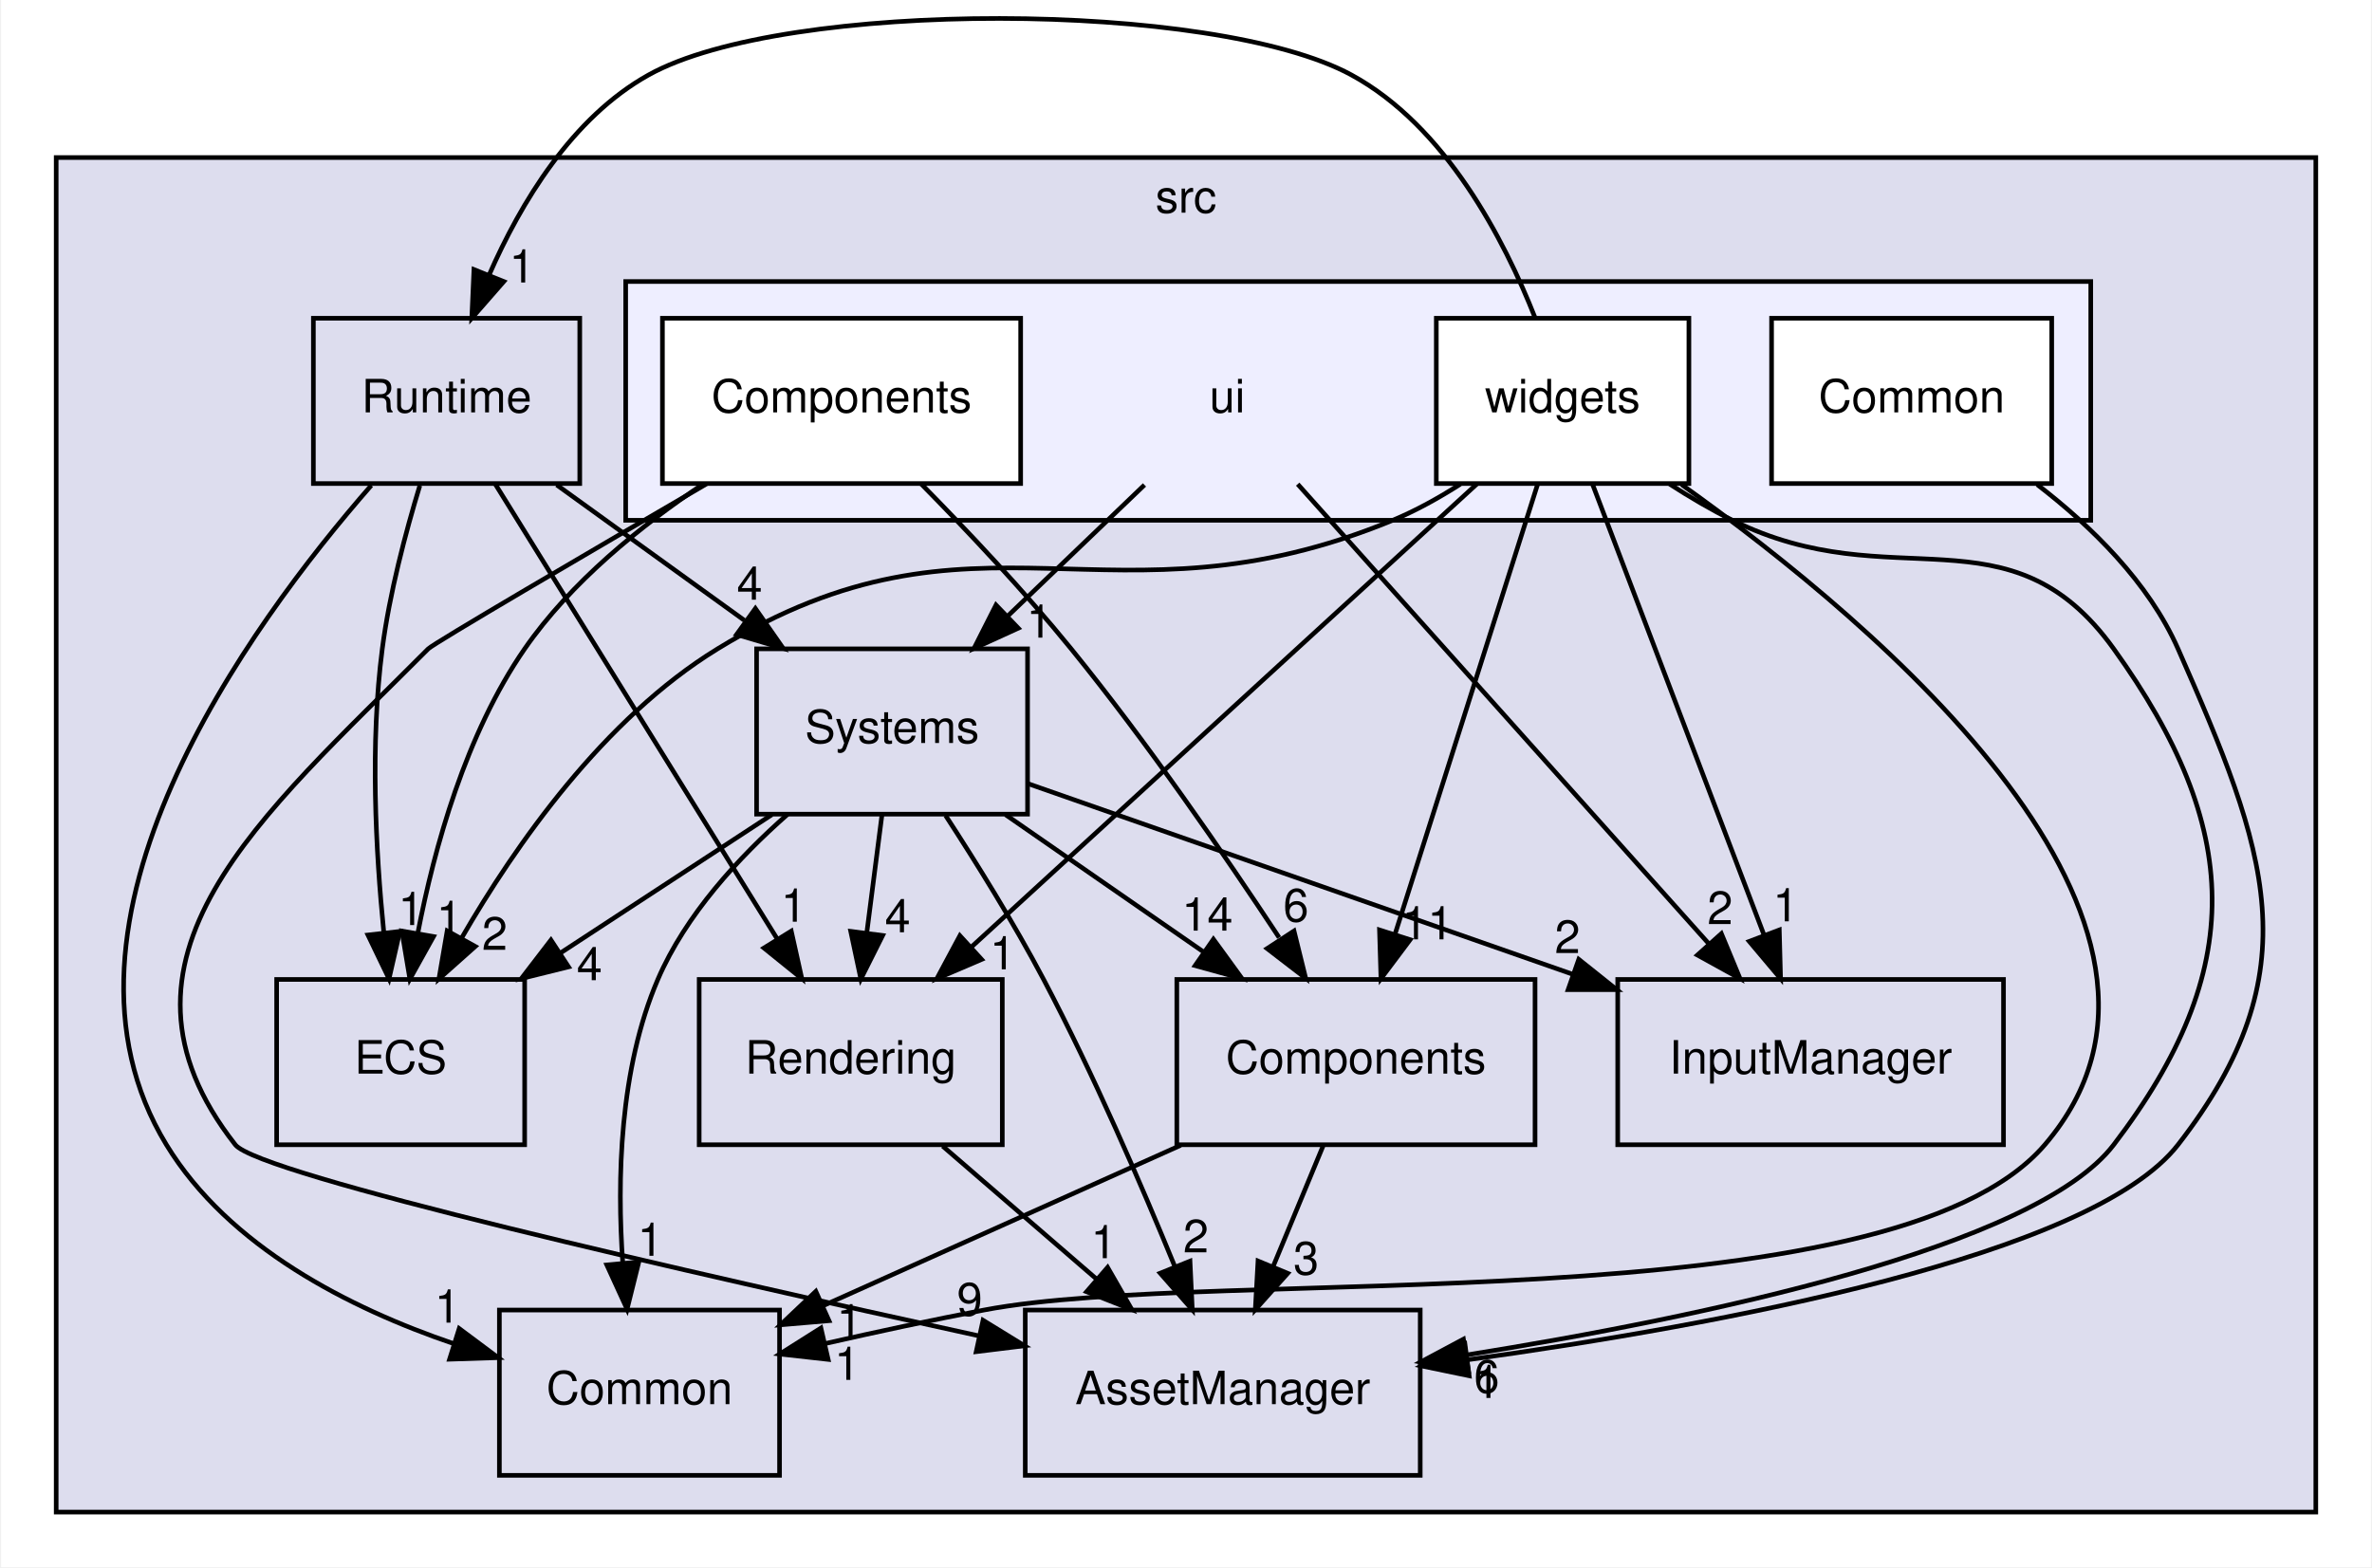
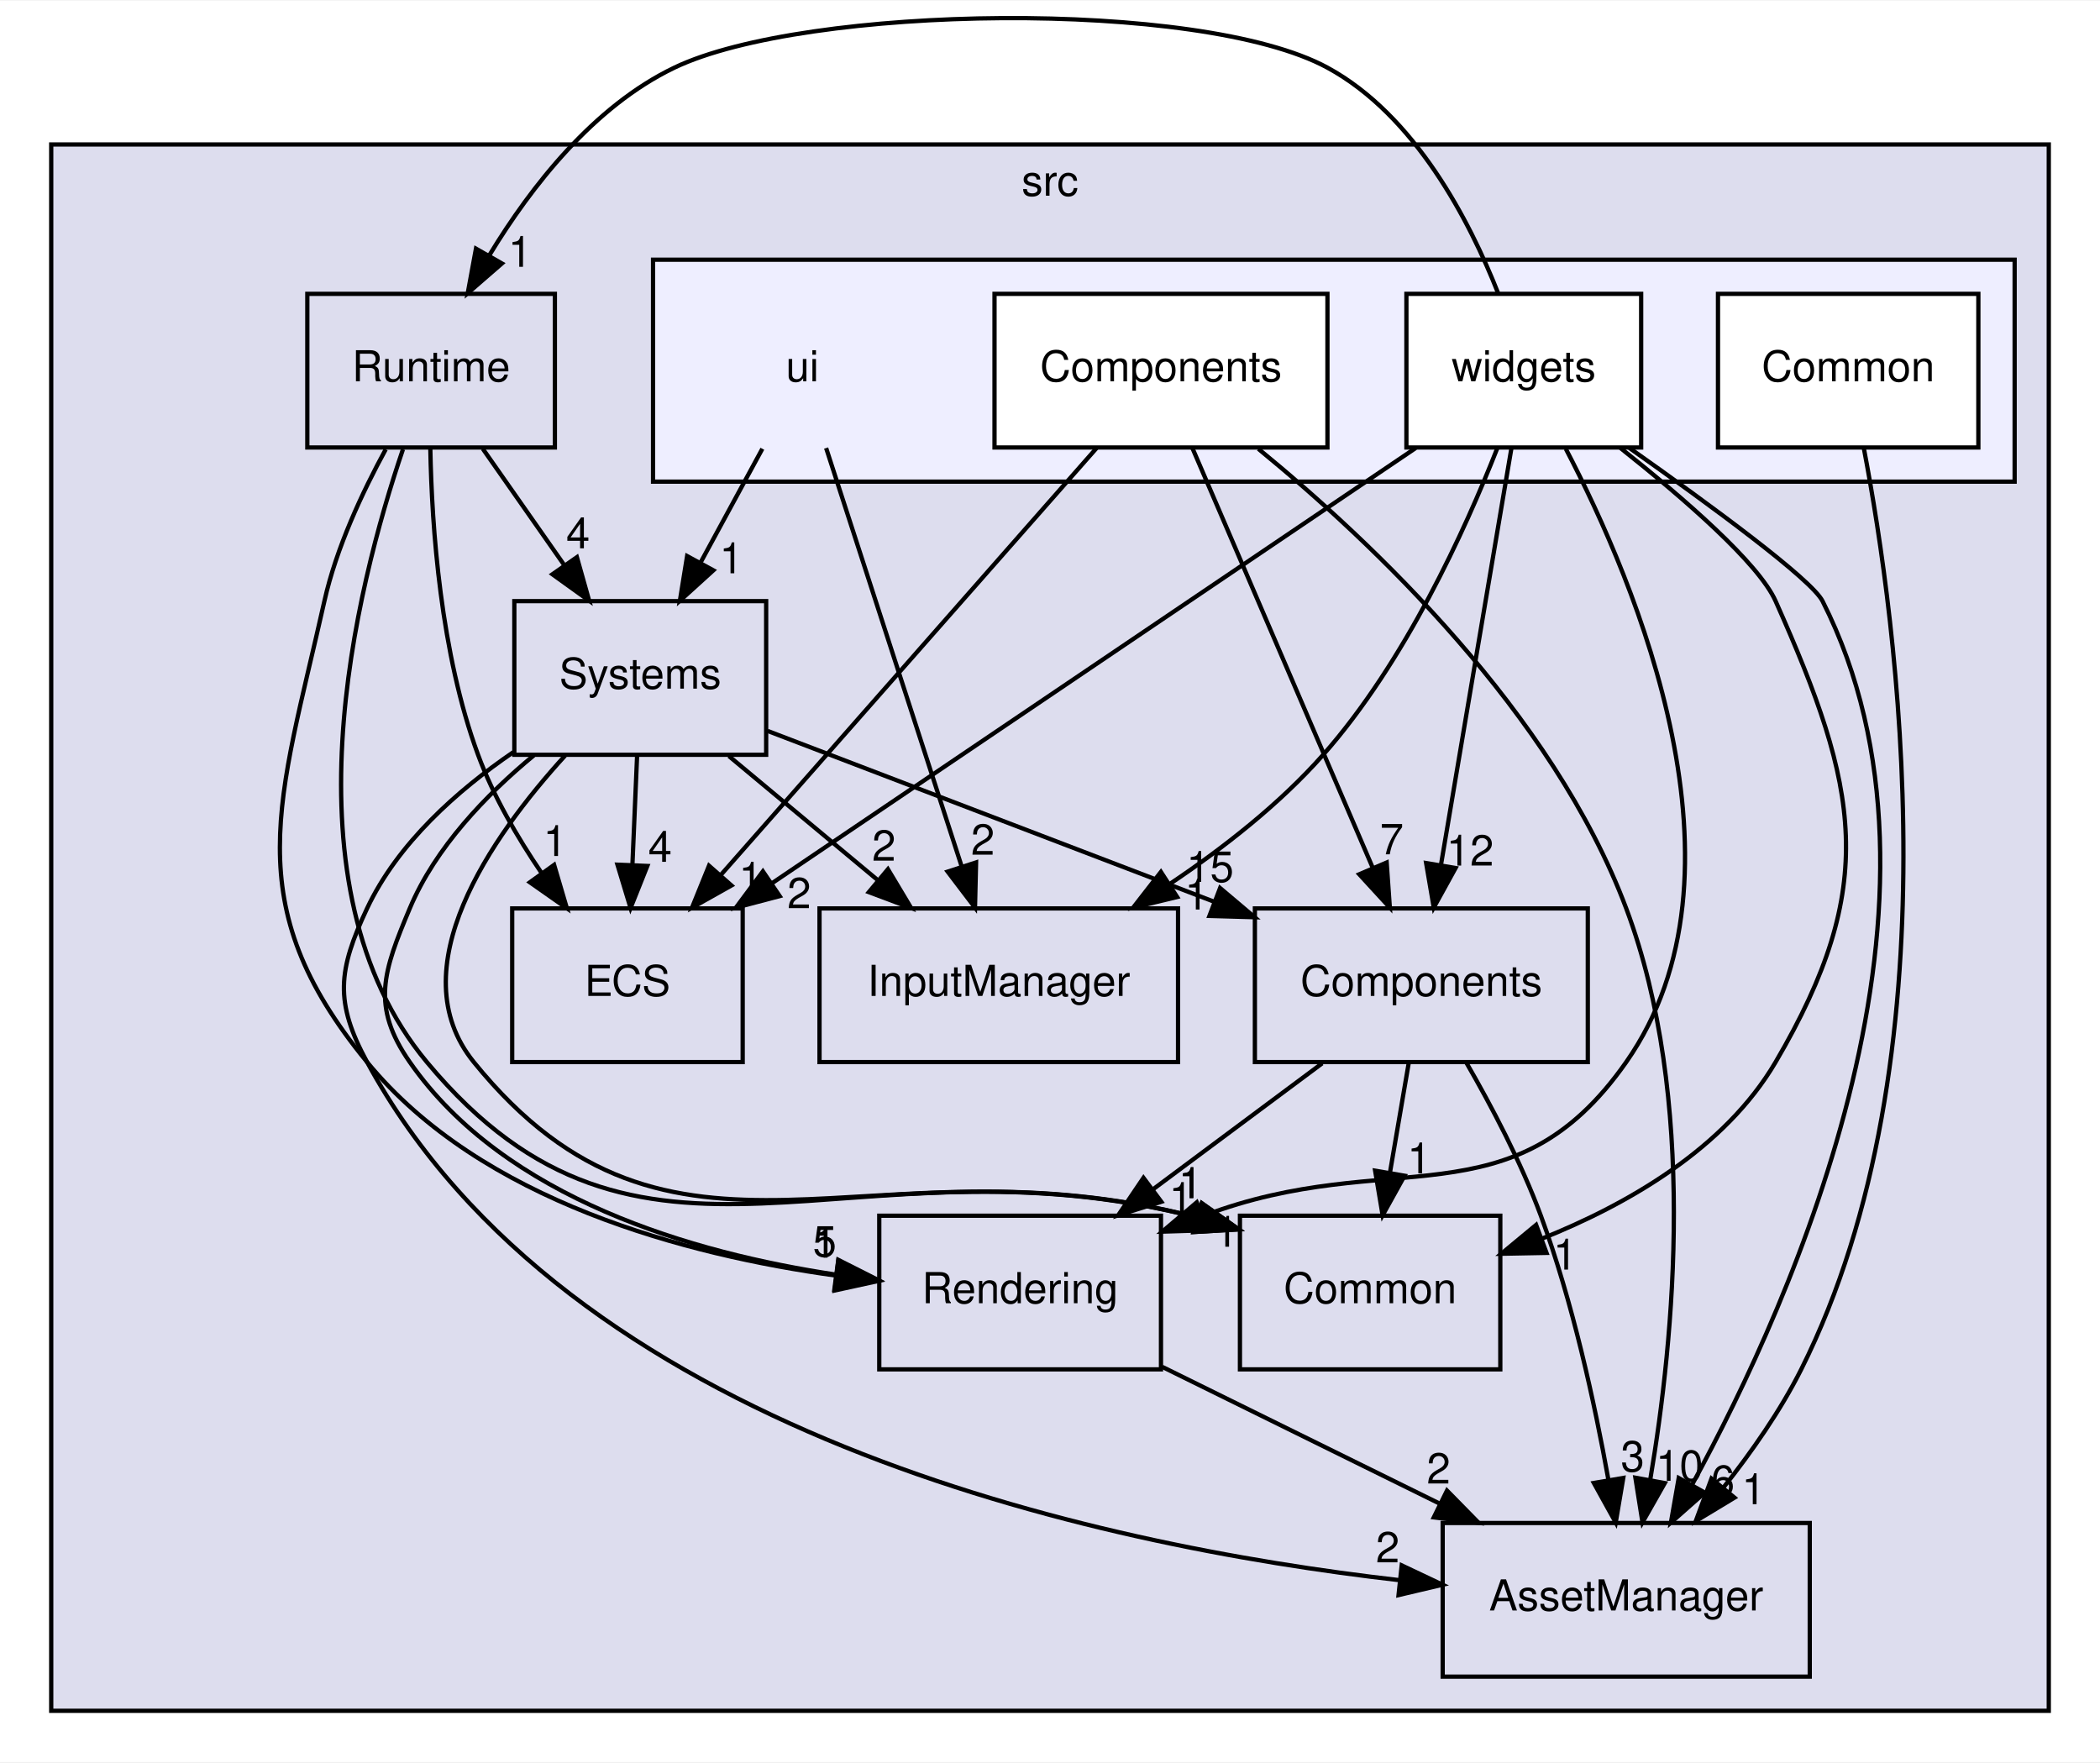
- <svg xmlns="http://www.w3.org/2000/svg" xmlns:xlink="http://www.w3.org/1999/xlink" width="516pt" height="341pt" viewBox="0.00 0.00 516.00 341.31">
-   <g id="graph0" class="graph" transform="scale(1 1) rotate(0) translate(4 337.31)">
-     <polygon fill="white" stroke="transparent" points="-4,4 -4,-337.31 512,-337.31 512,4 -4,4" />
+ <svg xmlns="http://www.w3.org/2000/svg" xmlns:xlink="http://www.w3.org/1999/xlink" width="492pt" height="413pt" viewBox="0.00 0.00 492.00 412.70">
+   <g id="graph0" class="graph" transform="scale(1 1) rotate(0) translate(4 408.7)">
+     <polygon fill="white" stroke="transparent" points="-4,4 -4,-408.7 488,-408.7 488,4 -4,4" />
    <g id="clust1" class="cluster">
      <g id="a_clust1">
        <a xlink:href="dir_68267d1309a1af8e8297ef4c3efbcdba.html" target="_top" xlink:title="src">
-           <polygon fill="#ddddee" stroke="black" points="8,-8 8,-303 500,-303 500,-8 8,-8" />
-           <text text-anchor="middle" x="254" y="-291" font-family="Helvetica,sans-Serif" font-size="10.00">src</text>
+           <polygon fill="#ddddee" stroke="black" points="8,-8 8,-375 476,-375 476,-8 8,-8" />
+           <text text-anchor="middle" x="242" y="-363" font-family="Helvetica,sans-Serif" font-size="10.00">src</text>
        </a>
      </g>
    </g>
    <g id="clust2" class="cluster">
      <g id="a_clust2">
        <a xlink:href="dir_da5c6b39c0a2f54e57df6799511cd3ab.html" target="_top">
-           <polygon fill="#eeeeff" stroke="black" points="132,-224 132,-276 451,-276 451,-224 132,-224" />
+           <polygon fill="#eeeeff" stroke="black" points="149,-296 149,-348 468,-348 468,-296 149,-296" />
        </a>
      </g>
    </g>
    <g id="node1" class="node">
      <g id="a_node1">
        <a xlink:href="dir_17dd1609571feee8469e465ffa40a219.html" target="_top" xlink:title="AssetManager">
-           <polygon fill="none" stroke="black" points="305,-52 219,-52 219,-16 305,-16 305,-52" />
-           <text text-anchor="middle" x="262" y="-31.5" font-family="Helvetica,sans-Serif" font-size="10.00">AssetManager</text>
+           <polygon fill="none" stroke="black" points="420,-52 334,-52 334,-16 420,-16 420,-52" />
+           <text text-anchor="middle" x="377" y="-31.5" font-family="Helvetica,sans-Serif" font-size="10.00">AssetManager</text>
        </a>
      </g>
    </g>
    <g id="node2" class="node">
      <g id="a_node2">
        <a xlink:href="dir_6aed981759055a22f0901385cc3ba5db.html" target="_top" xlink:title="InputManager">
-           <polygon fill="none" stroke="black" points="432,-124 348,-124 348,-88 432,-88 432,-124" />
-           <text text-anchor="middle" x="390" y="-103.5" font-family="Helvetica,sans-Serif" font-size="10.00">InputManager</text>
+           <polygon fill="none" stroke="black" points="272,-196 188,-196 188,-160 272,-160 272,-196" />
+           <text text-anchor="middle" x="230" y="-175.5" font-family="Helvetica,sans-Serif" font-size="10.00">InputManager</text>
        </a>
      </g>
    </g>
    <g id="node3" class="node">
      <g id="a_node3">
        <a xlink:href="dir_900c20bb70493231141df6997ccd6b87.html" target="_top" xlink:title="Systems">
-           <polygon fill="none" stroke="black" points="219.5,-196 160.5,-196 160.5,-160 219.5,-160 219.5,-196" />
-           <text text-anchor="middle" x="190" y="-175.5" font-family="Helvetica,sans-Serif" font-size="10.00">Systems</text>
-         </a>
-       </g>
-     </g>
-     <g id="edge8" class="edge">
-       <path fill="none" stroke="black" d="M201.65,-159.71C208.28,-149.52 216.53,-136.27 223,-124 233.82,-103.47 244.27,-79.32 251.62,-61.35" />
-       <polygon fill="black" stroke="black" points="254.87,-62.65 255.37,-52.07 248.38,-60.03 254.87,-62.65" />
-       <g id="a_edge8-headlabel">
+           <polygon fill="none" stroke="black" points="175.5,-268 116.5,-268 116.5,-232 175.5,-232 175.5,-268" />
+           <text text-anchor="middle" x="146" y="-247.5" font-family="Helvetica,sans-Serif" font-size="10.00">Systems</text>
+         </a>
+       </g>
+     </g>
+     <g id="edge9" class="edge">
+       <path fill="none" stroke="black" d="M116.24,-232.6C103.17,-223.66 89.18,-211.27 82,-196 75.19,-181.52 74.36,-174.06 82,-160 129.08,-73.35 252.42,-46.77 323.83,-38.61" />
+       <polygon fill="black" stroke="black" points="324.4,-42.07 333.97,-37.54 323.66,-35.11 324.4,-42.07" />
+       <g id="a_edge9-headlabel">
        <a xlink:href="dir_000011_000003.html" target="_top" xlink:title="2">
-           <text text-anchor="middle" x="256.16" y="-64.55" font-family="Helvetica,sans-Serif" font-size="10.00">2</text>
-         </a>
-       </g>
-     </g>
-     <g id="edge9" class="edge">
-       <path fill="none" stroke="black" d="M219.51,-166.67C250.63,-155.78 300.28,-138.4 338,-125.2" />
-       <polygon fill="black" stroke="black" points="339.52,-128.38 347.8,-121.77 337.2,-121.77 339.52,-128.38" />
-       <g id="a_edge9-headlabel">
+           <text text-anchor="middle" x="321.12" y="-42.77" font-family="Helvetica,sans-Serif" font-size="10.00">2</text>
+         </a>
+       </g>
+     </g>
+     <g id="edge10" class="edge">
+       <path fill="none" stroke="black" d="M166.76,-231.7C177.24,-222.97 190.11,-212.24 201.5,-202.75" />
+       <polygon fill="black" stroke="black" points="204.03,-205.19 209.47,-196.1 199.55,-199.82 204.03,-205.19" />
+       <g id="a_edge10-headlabel">
        <a xlink:href="dir_000011_000007.html" target="_top" xlink:title="2">
-           <text text-anchor="middle" x="337.06" y="-129.74" font-family="Helvetica,sans-Serif" font-size="10.00">2</text>
+           <text text-anchor="middle" x="203.09" y="-207.18" font-family="Helvetica,sans-Serif" font-size="10.00">2</text>
        </a>
      </g>
    </g>
    <g id="node4" class="node">
      <g id="a_node4">
        <a xlink:href="dir_b1a122bf62c958266ec5bf64d14fde5a.html" target="_top" xlink:title="ECS">
-           <polygon fill="none" stroke="black" points="110,-124 56,-124 56,-88 110,-88 110,-124" />
-           <text text-anchor="middle" x="83" y="-103.5" font-family="Helvetica,sans-Serif" font-size="10.00">ECS</text>
-         </a>
-       </g>
-     </g>
-     <g id="edge10" class="edge">
-       <path fill="none" stroke="black" d="M163.82,-159.88C149.96,-150.81 132.76,-139.55 117.79,-129.76" />
-       <polygon fill="black" stroke="black" points="119.56,-126.74 109.28,-124.19 115.73,-132.59 119.56,-126.74" />
-       <g id="a_edge10-headlabel">
+           <polygon fill="none" stroke="black" points="170,-196 116,-196 116,-160 170,-160 170,-196" />
+           <text text-anchor="middle" x="143" y="-175.5" font-family="Helvetica,sans-Serif" font-size="10.00">ECS</text>
+         </a>
+       </g>
+     </g>
+     <g id="edge11" class="edge">
+       <path fill="none" stroke="black" d="M145.26,-231.7C144.93,-223.98 144.53,-214.71 144.16,-206.11" />
+       <polygon fill="black" stroke="black" points="147.66,-205.95 143.73,-196.1 140.66,-206.25 147.66,-205.95" />
+       <g id="a_edge11-headlabel">
        <a xlink:href="dir_000011_000006.html" target="_top" xlink:title="4">
-           <text text-anchor="middle" x="124.12" y="-123.83" font-family="Helvetica,sans-Serif" font-size="10.00">4</text>
+           <text text-anchor="middle" x="150.65" y="-206.92" font-family="Helvetica,sans-Serif" font-size="10.00">4</text>
        </a>
      </g>
    </g>
    <g id="node5" class="node">
      <g id="a_node5">
        <a xlink:href="dir_c610c8504d46288da7634b3c0b18263f.html" target="_top" xlink:title="Components">
-           <polygon fill="none" stroke="black" points="330,-124 252,-124 252,-88 330,-88 330,-124" />
-           <text text-anchor="middle" x="291" y="-103.5" font-family="Helvetica,sans-Serif" font-size="10.00">Components</text>
-         </a>
-       </g>
-     </g>
-     <g id="edge12" class="edge">
-       <path fill="none" stroke="black" d="M214.71,-159.88C227.67,-150.89 243.73,-139.76 257.77,-130.03" />
-       <polygon fill="black" stroke="black" points="259.97,-132.76 266.2,-124.19 255.98,-127.01 259.97,-132.76" />
-       <g id="a_edge12-headlabel">
-         <a xlink:href="dir_000011_000005.html" target="_top" xlink:title="14">
-           <text text-anchor="middle" x="258.64" y="-134.64" font-family="Helvetica,sans-Serif" font-size="10.00">14</text>
+           <polygon fill="none" stroke="black" points="368,-196 290,-196 290,-160 368,-160 368,-196" />
+           <text text-anchor="middle" x="329" y="-175.5" font-family="Helvetica,sans-Serif" font-size="10.00">Components</text>
+         </a>
+       </g>
+     </g>
+     <g id="edge13" class="edge">
+       <path fill="none" stroke="black" d="M175.81,-237.6C204.11,-226.77 247.14,-210.31 280.4,-197.59" />
+       <polygon fill="black" stroke="black" points="281.85,-200.78 289.94,-193.94 279.35,-194.24 281.85,-200.78" />
+       <g id="a_edge13-headlabel">
+         <a xlink:href="dir_000011_000005.html" target="_top" xlink:title="15">
+           <text text-anchor="middle" x="279.51" y="-202.22" font-family="Helvetica,sans-Serif" font-size="10.00">15</text>
        </a>
      </g>
    </g>
    <g id="node6" class="node">
      <g id="a_node6">
        <a xlink:href="dir_ba210d1fa67db7bee1bb22e0a3c11d9f.html" target="_top" xlink:title="Common">
-           <polygon fill="none" stroke="black" points="165.5,-52 104.5,-52 104.5,-16 165.5,-16 165.5,-52" />
-           <text text-anchor="middle" x="135" y="-31.5" font-family="Helvetica,sans-Serif" font-size="10.00">Common</text>
-         </a>
-       </g>
-     </g>
-     <g id="edge11" class="edge">
-       <path fill="none" stroke="black" d="M167.23,-159.94C156.63,-150.61 145.05,-138.08 139,-124 130.63,-104.52 130.08,-80.38 131.37,-62.16" />
-       <polygon fill="black" stroke="black" points="134.86,-62.47 132.3,-52.19 127.89,-61.82 134.86,-62.47" />
-       <g id="a_edge11-headlabel">
+           <polygon fill="none" stroke="black" points="347.5,-124 286.5,-124 286.5,-88 347.5,-88 347.5,-124" />
+           <text text-anchor="middle" x="317" y="-103.5" font-family="Helvetica,sans-Serif" font-size="10.00">Common</text>
+         </a>
+       </g>
+     </g>
+     <g id="edge12" class="edge">
+       <path fill="none" stroke="black" d="M128.39,-231.8C111,-212.72 89.37,-181.76 107,-160 153.63,-102.46 199.42,-143.52 276.19,-123.67" />
+       <polygon fill="black" stroke="black" points="277.58,-126.92 286.21,-120.78 275.63,-120.19 277.58,-126.92" />
+       <g id="a_edge12-headlabel">
        <a xlink:href="dir_000011_000004.html" target="_top" xlink:title="1">
-           <text text-anchor="middle" x="137.35" y="-63.81" font-family="Helvetica,sans-Serif" font-size="10.00">1</text>
+           <text text-anchor="middle" x="274.91" y="-128.14" font-family="Helvetica,sans-Serif" font-size="10.00">1</text>
        </a>
      </g>
    </g>
    <g id="node7" class="node">
      <g id="a_node7">
        <a xlink:href="dir_d4e015951b263415729819c1a4b61808.html" target="_top" xlink:title="Rendering">
-           <polygon fill="none" stroke="black" points="214,-124 148,-124 148,-88 214,-88 214,-124" />
-           <text text-anchor="middle" x="181" y="-103.5" font-family="Helvetica,sans-Serif" font-size="10.00">Rendering</text>
-         </a>
-       </g>
-     </g>
-     <g id="edge13" class="edge">
-       <path fill="none" stroke="black" d="M187.78,-159.7C186.78,-151.98 185.59,-142.71 184.49,-134.11" />
-       <polygon fill="black" stroke="black" points="187.95,-133.58 183.2,-124.1 181,-134.47 187.95,-133.58" />
-       <g id="a_edge13-headlabel">
-         <a xlink:href="dir_000011_000009.html" target="_top" xlink:title="4">
-           <text text-anchor="middle" x="191.22" y="-134.28" font-family="Helvetica,sans-Serif" font-size="10.00">4</text>
+           <polygon fill="none" stroke="black" points="268,-124 202,-124 202,-88 268,-88 268,-124" />
+           <text text-anchor="middle" x="235" y="-103.5" font-family="Helvetica,sans-Serif" font-size="10.00">Rendering</text>
+         </a>
+       </g>
+     </g>
+     <g id="edge14" class="edge">
+       <path fill="none" stroke="black" d="M121.07,-231.86C109.94,-222.67 98,-210.29 92,-196 85.81,-181.25 82.86,-173.13 92,-160 114.34,-127.9 158.51,-115.2 191.88,-110.19" />
+       <polygon fill="black" stroke="black" points="192.4,-113.66 201.85,-108.88 191.48,-106.72 192.4,-113.66" />
+       <g id="a_edge14-headlabel">
+         <a xlink:href="dir_000011_000009.html" target="_top" xlink:title="5">
+           <text text-anchor="middle" x="189.21" y="-114.44" font-family="Helvetica,sans-Serif" font-size="10.00">5</text>
        </a>
      </g>
    </g>
    <g id="edge1" class="edge">
-       <path fill="none" stroke="black" d="M283.83,-87.7C280.57,-79.81 276.63,-70.3 273,-61.55" />
-       <polygon fill="black" stroke="black" points="276.15,-60 269.09,-52.1 269.68,-62.68 276.15,-60" />
+       <path fill="none" stroke="black" d="M339.54,-159.87C345.39,-149.75 352.39,-136.5 357,-124 364.44,-103.85 369.61,-80.07 372.82,-62.16" />
+       <polygon fill="black" stroke="black" points="376.31,-62.56 374.54,-52.11 369.41,-61.38 376.31,-62.56" />
      <g id="a_edge1-headlabel">
        <a xlink:href="dir_000005_000003.html" target="_top" xlink:title="3">
-           <text text-anchor="middle" x="280.15" y="-59.74" font-family="Helvetica,sans-Serif" font-size="10.00">3</text>
+           <text text-anchor="middle" x="378.5" y="-64.08" font-family="Helvetica,sans-Serif" font-size="10.00">3</text>
        </a>
      </g>
    </g>
    <g id="edge2" class="edge">
-       <path fill="none" stroke="black" d="M252.84,-87.88C229.19,-77.26 198.86,-63.65 174.89,-52.9" />
-       <polygon fill="black" stroke="black" points="176.27,-49.68 165.71,-48.78 173.4,-56.07 176.27,-49.68" />
+       <path fill="none" stroke="black" d="M326.03,-159.7C324.71,-151.98 323.12,-142.71 321.65,-134.11" />
+       <polygon fill="black" stroke="black" points="325.07,-133.37 319.93,-124.1 318.17,-134.55 325.07,-133.37" />
      <g id="a_edge2-headlabel">
        <a xlink:href="dir_000005_000004.html" target="_top" xlink:title="1">
-           <text text-anchor="middle" x="180.71" y="-46.06" font-family="Helvetica,sans-Serif" font-size="10.00">1</text>
-         </a>
-       </g>
-     </g>
-     <g id="edge7" class="edge">
-       <path fill="none" stroke="black" d="M201.02,-87.7C211.13,-78.97 223.54,-68.24 234.52,-58.75" />
-       <polygon fill="black" stroke="black" points="236.93,-61.29 242.21,-52.1 232.35,-55.99 236.93,-61.29" />
-       <g id="a_edge7-headlabel">
-         <a xlink:href="dir_000009_000003.html" target="_top" xlink:title="1">
-           <text text-anchor="middle" x="236.07" y="-63.29" font-family="Helvetica,sans-Serif" font-size="10.00">1</text>
+           <text text-anchor="middle" x="328.48" y="-133.93" font-family="Helvetica,sans-Serif" font-size="10.00">1</text>
+         </a>
+       </g>
+     </g>
+     <g id="edge3" class="edge">
+       <path fill="none" stroke="black" d="M305.76,-159.7C293.81,-150.8 279.08,-139.82 266.15,-130.2" />
+       <polygon fill="black" stroke="black" points="268.08,-127.27 257.97,-124.1 263.9,-132.88 268.08,-127.27" />
+       <g id="a_edge3-headlabel">
+         <a xlink:href="dir_000005_000009.html" target="_top" xlink:title="1">
+           <text text-anchor="middle" x="272.66" y="-124.64" font-family="Helvetica,sans-Serif" font-size="10.00">1</text>
+         </a>
+       </g>
+     </g>
+     <g id="edge8" class="edge">
+       <path fill="none" stroke="black" d="M268.29,-88.59C287.72,-79.01 312.44,-66.82 333.4,-56.49" />
+       <polygon fill="black" stroke="black" points="335.01,-59.6 342.43,-52.04 331.92,-53.32 335.01,-59.6" />
+       <g id="a_edge8-headlabel">
+         <a xlink:href="dir_000009_000003.html" target="_top" xlink:title="2">
+           <text text-anchor="middle" x="333.04" y="-61.24" font-family="Helvetica,sans-Serif" font-size="10.00">2</text>
        </a>
      </g>
    </g>
    <g id="node8" class="node">
      <g id="a_node8">
        <a xlink:href="dir_336443d5468dfc2bb33128b4e5b96f42.html" target="_top" xlink:title="Runtime">
-           <polygon fill="none" stroke="black" points="122,-268 64,-268 64,-232 122,-232 122,-268" />
-           <text text-anchor="middle" x="93" y="-247.5" font-family="Helvetica,sans-Serif" font-size="10.00">Runtime</text>
-         </a>
-       </g>
-     </g>
-     <g id="edge3" class="edge">
-       <path fill="none" stroke="black" d="M116.98,-231.7C129.31,-222.8 144.52,-211.82 157.85,-202.2" />
-       <polygon fill="black" stroke="black" points="160.24,-204.79 166.3,-196.1 156.14,-199.12 160.24,-204.79" />
-       <g id="a_edge3-headlabel">
+           <polygon fill="none" stroke="black" points="126,-340 68,-340 68,-304 126,-304 126,-340" />
+           <text text-anchor="middle" x="97" y="-319.5" font-family="Helvetica,sans-Serif" font-size="10.00">Runtime</text>
+         </a>
+       </g>
+     </g>
+     <g id="edge4" class="edge">
+       <path fill="none" stroke="black" d="M109.11,-303.7C114.87,-295.47 121.86,-285.48 128.21,-276.42" />
+       <polygon fill="black" stroke="black" points="131.16,-278.3 134.03,-268.1 125.42,-274.29 131.16,-278.3" />
+       <g id="a_edge4-headlabel">
        <a xlink:href="dir_000010_000011.html" target="_top" xlink:title="4">
-           <text text-anchor="middle" x="158.98" y="-206.7" font-family="Helvetica,sans-Serif" font-size="10.00">4</text>
-         </a>
-       </g>
-     </g>
-     <g id="edge4" class="edge">
-       <path fill="none" stroke="black" d="M87.18,-231.56C84.07,-221.33 80.57,-208.08 79,-196 76.33,-175.42 77.56,-151.97 79.33,-134.31" />
-       <polygon fill="black" stroke="black" points="82.83,-134.46 80.47,-124.14 75.88,-133.68 82.83,-134.46" />
-       <g id="a_edge4-headlabel">
+           <text text-anchor="middle" x="131.42" y="-280.38" font-family="Helvetica,sans-Serif" font-size="10.00">4</text>
+         </a>
+       </g>
+     </g>
+     <g id="edge5" class="edge">
+       <path fill="none" stroke="black" d="M96.82,-303.72C97.16,-285.38 99.22,-255.81 108,-232 111.57,-222.33 117.2,-212.65 122.91,-204.26" />
+       <polygon fill="black" stroke="black" points="125.82,-206.2 128.81,-196.04 120.14,-202.12 125.82,-206.2" />
+       <g id="a_edge5-headlabel">
        <a xlink:href="dir_000010_000006.html" target="_top" xlink:title="1">
-           <text text-anchor="middle" x="85.25" y="-135.85" font-family="Helvetica,sans-Serif" font-size="10.00">1</text>
-         </a>
-       </g>
-     </g>
-     <g id="edge5" class="edge">
-       <path fill="none" stroke="black" d="M76.61,-231.6C49.85,-201 2.58,-136.23 32,-88 45.59,-65.72 71.88,-52.41 94.49,-44.7" />
-       <polygon fill="black" stroke="black" points="95.75,-47.97 104.24,-41.63 93.65,-41.29 95.75,-47.97" />
-       <g id="a_edge5-headlabel">
+           <text text-anchor="middle" x="126.04" y="-208.28" font-family="Helvetica,sans-Serif" font-size="10.00">1</text>
+         </a>
+       </g>
+     </g>
+     <g id="edge6" class="edge">
+       <path fill="none" stroke="black" d="M90.41,-303.58C79.4,-271.19 61.67,-201.25 96,-160 146.42,-99.42 194.7,-144.34 276.13,-123.68" />
+       <polygon fill="black" stroke="black" points="277.56,-126.91 286.23,-120.82 275.65,-120.17 277.56,-126.91" />
+       <g id="a_edge6-headlabel">
        <a xlink:href="dir_000010_000004.html" target="_top" xlink:title="1">
-           <text text-anchor="middle" x="93.17" y="-49.26" font-family="Helvetica,sans-Serif" font-size="10.00">1</text>
-         </a>
-       </g>
-     </g>
-     <g id="edge6" class="edge">
-       <path fill="none" stroke="black" d="M103.61,-231.87C118.88,-207.24 147.14,-161.64 164.96,-132.88" />
-       <polygon fill="black" stroke="black" points="168.05,-134.53 170.35,-124.19 162.1,-130.85 168.05,-134.53" />
-       <g id="a_edge6-headlabel">
+           <text text-anchor="middle" x="274.87" y="-128.12" font-family="Helvetica,sans-Serif" font-size="10.00">1</text>
+         </a>
+       </g>
+     </g>
+     <g id="edge7" class="edge">
+       <path fill="none" stroke="black" d="M86.37,-303.56C80.9,-293.54 74.8,-280.51 72,-268 61.46,-220.96 51.4,-197.25 82,-160 108.8,-127.38 156.81,-114.79 191.92,-109.96" />
+       <polygon fill="black" stroke="black" points="192.4,-113.43 201.91,-108.74 191.56,-106.48 192.4,-113.43" />
+       <g id="a_edge7-headlabel">
        <a xlink:href="dir_000010_000009.html" target="_top" xlink:title="1">
-           <text text-anchor="middle" x="168.57" y="-136.58" font-family="Helvetica,sans-Serif" font-size="10.00">1</text>
+           <text text-anchor="middle" x="189.18" y="-114.18" font-family="Helvetica,sans-Serif" font-size="10.00">1</text>
        </a>
      </g>
    </g>
    <g id="node9" class="node">
-       <text text-anchor="middle" x="263" y="-247.5" font-family="Helvetica,sans-Serif" font-size="10.00">ui</text>
-     </g>
-     <g id="edge25" class="edge">
-       <path fill="none" stroke="black" d="M278.32,-231.87C300.63,-206.92 342.2,-160.45 367.84,-131.77" />
-       <polygon fill="black" stroke="black" points="370.57,-133.98 374.63,-124.19 365.35,-129.31 370.57,-133.98" />
-       <g id="a_edge25-headlabel">
+       <text text-anchor="middle" x="184" y="-319.5" font-family="Helvetica,sans-Serif" font-size="10.00">ui</text>
+     </g>
+     <g id="edge26" class="edge">
+       <path fill="none" stroke="black" d="M189.55,-303.87C197.42,-279.56 211.92,-234.82 221.25,-206.01" />
+       <polygon fill="black" stroke="black" points="224.68,-206.78 224.43,-196.19 218.02,-204.62 224.68,-206.78" />
+       <g id="a_edge26-headlabel">
        <a xlink:href="dir_000012_000007.html" target="_top" xlink:title="2">
-           <text text-anchor="middle" x="370.29" y="-136.05" font-family="Helvetica,sans-Serif" font-size="10.00">2</text>
-         </a>
-       </g>
-     </g>
-     <g id="edge26" class="edge">
-       <path fill="none" stroke="black" d="M244.96,-231.7C235.94,-223.05 224.88,-212.45 215.06,-203.03" />
-       <polygon fill="black" stroke="black" points="217.48,-200.5 207.84,-196.1 212.63,-205.55 217.48,-200.5" />
-       <g id="a_edge26-headlabel">
+           <text text-anchor="middle" x="226.27" y="-208.58" font-family="Helvetica,sans-Serif" font-size="10.00">2</text>
+         </a>
+       </g>
+     </g>
+     <g id="edge27" class="edge">
+       <path fill="none" stroke="black" d="M174.61,-303.7C170.24,-295.64 164.94,-285.89 160.1,-276.98" />
+       <polygon fill="black" stroke="black" points="163.13,-275.22 155.29,-268.1 156.98,-278.56 163.13,-275.22" />
+       <g id="a_edge27-headlabel">
        <a xlink:href="dir_000012_000011.html" target="_top" xlink:title="1">
-           <text text-anchor="middle" x="222.04" y="-198.44" font-family="Helvetica,sans-Serif" font-size="10.00">1</text>
+           <text text-anchor="middle" x="167.34" y="-274.53" font-family="Helvetica,sans-Serif" font-size="10.00">1</text>
        </a>
      </g>
    </g>
    <g id="node10" class="node">
      <g id="a_node10">
        <a xlink:href="dir_d7ad328dce0a2963719b09f0a7b7580e.html" target="_top" xlink:title="Common">
-           <polygon fill="white" stroke="black" points="442.5,-268 381.5,-268 381.5,-232 442.5,-232 442.5,-268" />
-           <text text-anchor="middle" x="412" y="-247.5" font-family="Helvetica,sans-Serif" font-size="10.00">Common</text>
-         </a>
-       </g>
-     </g>
-     <g id="edge14" class="edge">
-       <path fill="none" stroke="black" d="M439.34,-231.77C451.11,-222.72 463.62,-210.48 470,-196 489.36,-152.08 499.45,-125.9 470,-88 451.16,-63.76 370.43,-48.77 315.27,-41.16" />
-       <polygon fill="black" stroke="black" points="315.66,-37.68 305.28,-39.83 314.73,-44.62 315.66,-37.68" />
-       <g id="a_edge14-headlabel">
+           <polygon fill="white" stroke="black" points="459.5,-340 398.5,-340 398.5,-304 459.5,-304 459.5,-340" />
+           <text text-anchor="middle" x="429" y="-319.5" font-family="Helvetica,sans-Serif" font-size="10.00">Common</text>
+         </a>
+       </g>
+     </g>
+     <g id="edge15" class="edge">
+       <path fill="none" stroke="black" d="M432.69,-303.73C440.39,-263.41 454.57,-160.95 418,-88 413.15,-78.33 406.41,-68.69 399.8,-60.34" />
+       <polygon fill="black" stroke="black" points="402.37,-57.94 393.3,-52.46 396.97,-62.4 402.37,-57.94" />
+       <g id="a_edge15-headlabel">
        <a xlink:href="dir_000013_000003.html" target="_top" xlink:title="1">
-           <text text-anchor="middle" x="319.6" y="-32.85" font-family="Helvetica,sans-Serif" font-size="10.00">1</text>
+           <text text-anchor="middle" x="406.84" y="-56.41" font-family="Helvetica,sans-Serif" font-size="10.00">1</text>
        </a>
      </g>
    </g>
    <g id="node11" class="node">
      <g id="a_node11">
        <a xlink:href="dir_03b2673553046158dff6b880fc282c90.html" target="_top" xlink:title="Components">
-           <polygon fill="white" stroke="black" points="218,-268 140,-268 140,-232 218,-232 218,-268" />
-           <text text-anchor="middle" x="179" y="-247.5" font-family="Helvetica,sans-Serif" font-size="10.00">Components</text>
-         </a>
-       </g>
-     </g>
-     <g id="edge15" class="edge">
-       <path fill="none" stroke="black" d="M149.59,-231.92C123.82,-216.91 90.26,-197.26 89,-196 52.66,-159.51 15.24,-128.54 47,-88 52.08,-81.51 146.8,-59.94 208.8,-46.4" />
-       <polygon fill="black" stroke="black" points="209.81,-49.77 218.83,-44.22 208.32,-42.93 209.81,-49.77" />
-       <g id="a_edge15-headlabel">
-         <a xlink:href="dir_000014_000003.html" target="_top" xlink:title="9">
-           <text text-anchor="middle" x="206.9" y="-50.8" font-family="Helvetica,sans-Serif" font-size="10.00">9</text>
+           <polygon fill="white" stroke="black" points="307,-340 229,-340 229,-304 307,-304 307,-340" />
+           <text text-anchor="middle" x="268" y="-319.5" font-family="Helvetica,sans-Serif" font-size="10.00">Components</text>
        </a>
      </g>
    </g>
    <g id="edge16" class="edge">
-       <path fill="none" stroke="black" d="M148.96,-231.95C135.33,-222.85 120.05,-210.53 110,-196 97.19,-177.49 90.33,-152.74 86.73,-134.04" />
-       <polygon fill="black" stroke="black" points="90.16,-133.35 85.01,-124.09 83.26,-134.54 90.16,-133.35" />
+       <path fill="none" stroke="black" d="M290.82,-303.68C317.39,-281.92 359.82,-241.84 377,-196 393.66,-151.56 388.22,-95.24 382.66,-62.35" />
+       <polygon fill="black" stroke="black" points="386.04,-61.36 380.81,-52.15 379.15,-62.61 386.04,-61.36" />
      <g id="a_edge16-headlabel">
+         <a xlink:href="dir_000014_000003.html" target="_top" xlink:title="10">
+           <text text-anchor="middle" x="389.48" y="-61.89" font-family="Helvetica,sans-Serif" font-size="10.00">10</text>
+         </a>
+       </g>
+     </g>
+     <g id="edge17" class="edge">
+       <path fill="none" stroke="black" d="M252.92,-303.87C230.96,-278.92 190.05,-232.45 164.81,-203.77" />
+       <polygon fill="black" stroke="black" points="167.37,-201.38 158.13,-196.19 162.11,-206.01 167.37,-201.38" />
+       <g id="a_edge17-headlabel">
        <a xlink:href="dir_000014_000006.html" target="_top" xlink:title="1">
-           <text text-anchor="middle" x="93.57" y="-133.91" font-family="Helvetica,sans-Serif" font-size="10.00">1</text>
-         </a>
-       </g>
-     </g>
-     <g id="edge17" class="edge">
-       <path fill="none" stroke="black" d="M196.34,-231.92C206.29,-221.82 218.79,-208.57 229,-196 245.48,-175.71 262.32,-151.26 274.28,-133.12" />
-       <polygon fill="black" stroke="black" points="277.52,-134.56 280.06,-124.27 271.66,-130.73 277.52,-134.56" />
-       <g id="a_edge17-headlabel">
-         <a xlink:href="dir_000014_000005.html" target="_top" xlink:title="6">
-           <text text-anchor="middle" x="277.94" y="-136.62" font-family="Helvetica,sans-Serif" font-size="10.00">6</text>
+           <text text-anchor="middle" x="171.87" y="-199.7" font-family="Helvetica,sans-Serif" font-size="10.00">1</text>
+         </a>
+       </g>
+     </g>
+     <g id="edge18" class="edge">
+       <path fill="none" stroke="black" d="M275.36,-303.87C285.85,-279.46 305.19,-234.43 317.56,-205.64" />
+       <polygon fill="black" stroke="black" points="320.88,-206.76 321.62,-196.19 314.45,-204 320.88,-206.76" />
+       <g id="a_edge18-headlabel">
+         <a xlink:href="dir_000014_000005.html" target="_top" xlink:title="7">
+           <text text-anchor="middle" x="322.07" y="-208.68" font-family="Helvetica,sans-Serif" font-size="10.00">7</text>
        </a>
      </g>
    </g>
    <g id="node12" class="node">
      <g id="a_node12">
        <a xlink:href="dir_f3911b9629b0e27ea480d06d47573cbf.html" target="_top" xlink:title="widgets">
-           <polygon fill="white" stroke="black" points="363.5,-268 308.5,-268 308.5,-232 363.5,-232 363.5,-268" />
-           <text text-anchor="middle" x="336" y="-247.5" font-family="Helvetica,sans-Serif" font-size="10.00">widgets</text>
-         </a>
-       </g>
-     </g>
-     <g id="edge18" class="edge">
-       <path fill="none" stroke="black" d="M359.31,-231.88C363.73,-229.03 368.41,-226.27 373,-224 407.89,-206.72 433.29,-227.62 456,-196 484,-157.01 485.13,-126.15 456,-88 438.92,-65.63 366.39,-50.41 315.03,-42.21" />
-       <polygon fill="black" stroke="black" points="315.49,-38.74 305.07,-40.67 314.41,-45.66 315.49,-38.74" />
-       <g id="a_edge18-headlabel">
+           <polygon fill="white" stroke="black" points="380.5,-340 325.5,-340 325.5,-304 380.5,-304 380.5,-340" />
+           <text text-anchor="middle" x="353" y="-319.5" font-family="Helvetica,sans-Serif" font-size="10.00">widgets</text>
+         </a>
+       </g>
+     </g>
+     <g id="edge19" class="edge">
+       <path fill="none" stroke="black" d="M377.74,-303.89C396.83,-290.42 420.42,-273.1 423,-268 458.01,-198.79 416.73,-105.48 392.37,-60.86" />
+       <polygon fill="black" stroke="black" points="395.41,-59.12 387.47,-52.1 389.3,-62.54 395.41,-59.12" />
+       <g id="a_edge19-headlabel">
        <a xlink:href="dir_000015_000003.html" target="_top" xlink:title="6">
-           <text text-anchor="middle" x="319.47" y="-33.99" font-family="Helvetica,sans-Serif" font-size="10.00">6</text>
+           <text text-anchor="middle" x="399.64" y="-58.36" font-family="Helvetica,sans-Serif" font-size="10.00">6</text>
+         </a>
+       </g>
+     </g>
+     <g id="edge21" class="edge">
+       <path fill="none" stroke="black" d="M346.78,-303.79C339.27,-284.7 325.21,-253.73 306,-232 295.79,-220.44 282.56,-210.11 270.02,-201.7" />
+       <polygon fill="black" stroke="black" points="271.79,-198.68 261.49,-196.2 267.99,-204.56 271.79,-198.68" />
+       <g id="a_edge21-headlabel">
+         <a xlink:href="dir_000015_000007.html" target="_top" xlink:title="1">
+           <text text-anchor="middle" x="276.35" y="-195.74" font-family="Helvetica,sans-Serif" font-size="10.00">1</text>
+         </a>
+       </g>
+     </g>
+     <g id="edge22" class="edge">
+       <path fill="none" stroke="black" d="M327.67,-303.87C289.99,-278.39 219.09,-230.45 176.95,-201.96" />
+       <polygon fill="black" stroke="black" points="178.67,-198.89 168.42,-196.19 174.74,-204.69 178.67,-198.89" />
+       <g id="a_edge22-headlabel">
+         <a xlink:href="dir_000015_000006.html" target="_top" xlink:title="2">
+           <text text-anchor="middle" x="183.23" y="-196.05" font-family="Helvetica,sans-Serif" font-size="10.00">2</text>
+         </a>
+       </g>
+     </g>
+     <g id="edge24" class="edge">
+       <path fill="none" stroke="black" d="M350.11,-303.87C346.01,-279.67 338.5,-235.21 333.63,-206.39" />
+       <polygon fill="black" stroke="black" points="337.02,-205.47 331.91,-196.19 330.12,-206.63 337.02,-205.47" />
+       <g id="a_edge24-headlabel">
+         <a xlink:href="dir_000015_000005.html" target="_top" xlink:title="12">
+           <text text-anchor="middle" x="340.42" y="-206.04" font-family="Helvetica,sans-Serif" font-size="10.00">12</text>
+         </a>
+       </g>
+     </g>
+     <g id="edge23" class="edge">
+       <path fill="none" stroke="black" d="M375.63,-303.89C390.55,-292.04 408.05,-276.87 412,-268 431.55,-224.16 436.31,-201.39 412,-160 400.11,-139.75 377.37,-126.67 357.11,-118.57" />
+       <polygon fill="black" stroke="black" points="358.33,-115.29 347.73,-115.09 355.89,-121.85 358.33,-115.29" />
+       <g id="a_edge23-headlabel">
+         <a xlink:href="dir_000015_000004.html" target="_top" xlink:title="1">
+           <text text-anchor="middle" x="362.68" y="-111.38" font-family="Helvetica,sans-Serif" font-size="10.00">1</text>
+         </a>
+       </g>
+     </g>
+     <g id="edge25" class="edge">
+       <path fill="none" stroke="black" d="M362.85,-303.68C379.37,-272.07 407.97,-204.21 377,-160 350.14,-121.65 321.77,-140.61 278,-124 277.9,-123.96 277.8,-123.93 277.7,-123.89" />
+       <polygon fill="black" stroke="black" points="278.89,-120.59 268.3,-120.27 276.38,-127.13 278.89,-120.59" />
+       <g id="a_edge25-headlabel">
+         <a xlink:href="dir_000015_000009.html" target="_top" xlink:title="1">
+           <text text-anchor="middle" x="283.26" y="-116.73" font-family="Helvetica,sans-Serif" font-size="10.00">1</text>
        </a>
      </g>
    </g>
    <g id="edge20" class="edge">
-       <path fill="none" stroke="black" d="M342.51,-231.87C351.8,-207.46 368.92,-162.43 379.87,-133.64" />
-       <polygon fill="black" stroke="black" points="383.18,-134.78 383.46,-124.19 376.64,-132.29 383.18,-134.78" />
+       <path fill="none" stroke="black" d="M347.03,-340.05C340.29,-357.16 327.52,-381.85 307,-393 277.13,-409.24 184.66,-407.7 154,-393 135.06,-383.91 120.42,-365.12 110.72,-349.16" />
+       <polygon fill="black" stroke="black" points="113.59,-347.12 105.59,-340.17 107.51,-350.59 113.59,-347.12" />
      <g id="a_edge20-headlabel">
-         <a xlink:href="dir_000015_000007.html" target="_top" xlink:title="1">
-           <text text-anchor="middle" x="384.56" y="-136.65" font-family="Helvetica,sans-Serif" font-size="10.00">1</text>
-         </a>
-       </g>
-     </g>
-     <g id="edge21" class="edge">
-       <path fill="none" stroke="black" d="M313.73,-231.86C309.06,-228.88 304.02,-226.07 299,-224 237.52,-198.64 208.71,-230.75 152,-196 127.28,-180.85 108.05,-153.39 96.24,-132.96" />
-       <polygon fill="black" stroke="black" points="99.25,-131.19 91.34,-124.14 93.13,-134.58 99.25,-131.19" />
-       <g id="a_edge21-headlabel">
-         <a xlink:href="dir_000015_000006.html" target="_top" xlink:title="2">
-           <text text-anchor="middle" x="103.48" y="-130.45" font-family="Helvetica,sans-Serif" font-size="10.00">2</text>
-         </a>
-       </g>
-     </g>
-     <g id="edge23" class="edge">
-       <path fill="none" stroke="black" d="M330.57,-231.87C322.87,-207.56 308.69,-162.82 299.56,-134.01" />
-       <polygon fill="black" stroke="black" points="302.8,-132.66 296.45,-124.19 296.13,-134.78 302.8,-132.66" />
-       <g id="a_edge23-headlabel">
-         <a xlink:href="dir_000015_000005.html" target="_top" xlink:title="11">
-           <text text-anchor="middle" x="306.6" y="-132.73" font-family="Helvetica,sans-Serif" font-size="10.00">11</text>
-         </a>
-       </g>
-     </g>
-     <g id="edge22" class="edge">
-       <path fill="none" stroke="black" d="M361.9,-231.78C404.83,-201.18 482.13,-136.03 441,-88 407.21,-48.54 261.03,-61.75 210,-52 198.75,-49.85 186.63,-47.24 175.47,-44.71" />
-       <polygon fill="black" stroke="black" points="176.08,-41.25 165.55,-42.42 174.51,-48.08 176.08,-41.25" />
-       <g id="a_edge22-headlabel">
-         <a xlink:href="dir_000015_000004.html" target="_top" xlink:title="1">
-           <text text-anchor="middle" x="180.22" y="-36.79" font-family="Helvetica,sans-Serif" font-size="10.00">1</text>
-         </a>
-       </g>
-     </g>
-     <g id="edge24" class="edge">
-       <path fill="none" stroke="black" d="M317.3,-231.87C289.84,-206.71 238.47,-159.65 207.24,-131.04" />
-       <polygon fill="black" stroke="black" points="209.5,-128.36 199.76,-124.19 204.77,-133.53 209.5,-128.36" />
-       <g id="a_edge24-headlabel">
-         <a xlink:href="dir_000015_000009.html" target="_top" xlink:title="1">
-           <text text-anchor="middle" x="214.07" y="-126.2" font-family="Helvetica,sans-Serif" font-size="10.00">1</text>
-         </a>
-       </g>
-     </g>
-     <g id="edge19" class="edge">
-       <path fill="none" stroke="black" d="M330.03,-268.05C323.29,-285.16 310.52,-309.85 290,-321 260.13,-337.24 166.71,-337.54 137,-321 120.32,-311.71 109.16,-293.2 102.25,-277.4" />
-       <polygon fill="black" stroke="black" points="105.46,-276 98.49,-268.02 98.96,-278.61 105.46,-276" />
-       <g id="a_edge19-headlabel">
        <a xlink:href="dir_000015_000010.html" target="_top" xlink:title="1">
-           <text text-anchor="middle" x="109.43" y="-275.78" font-family="Helvetica,sans-Serif" font-size="10.00">1</text>
+           <text text-anchor="middle" x="117.84" y="-346.33" font-family="Helvetica,sans-Serif" font-size="10.00">1</text>
        </a>
      </g>
    </g>
  </g>
</svg>
